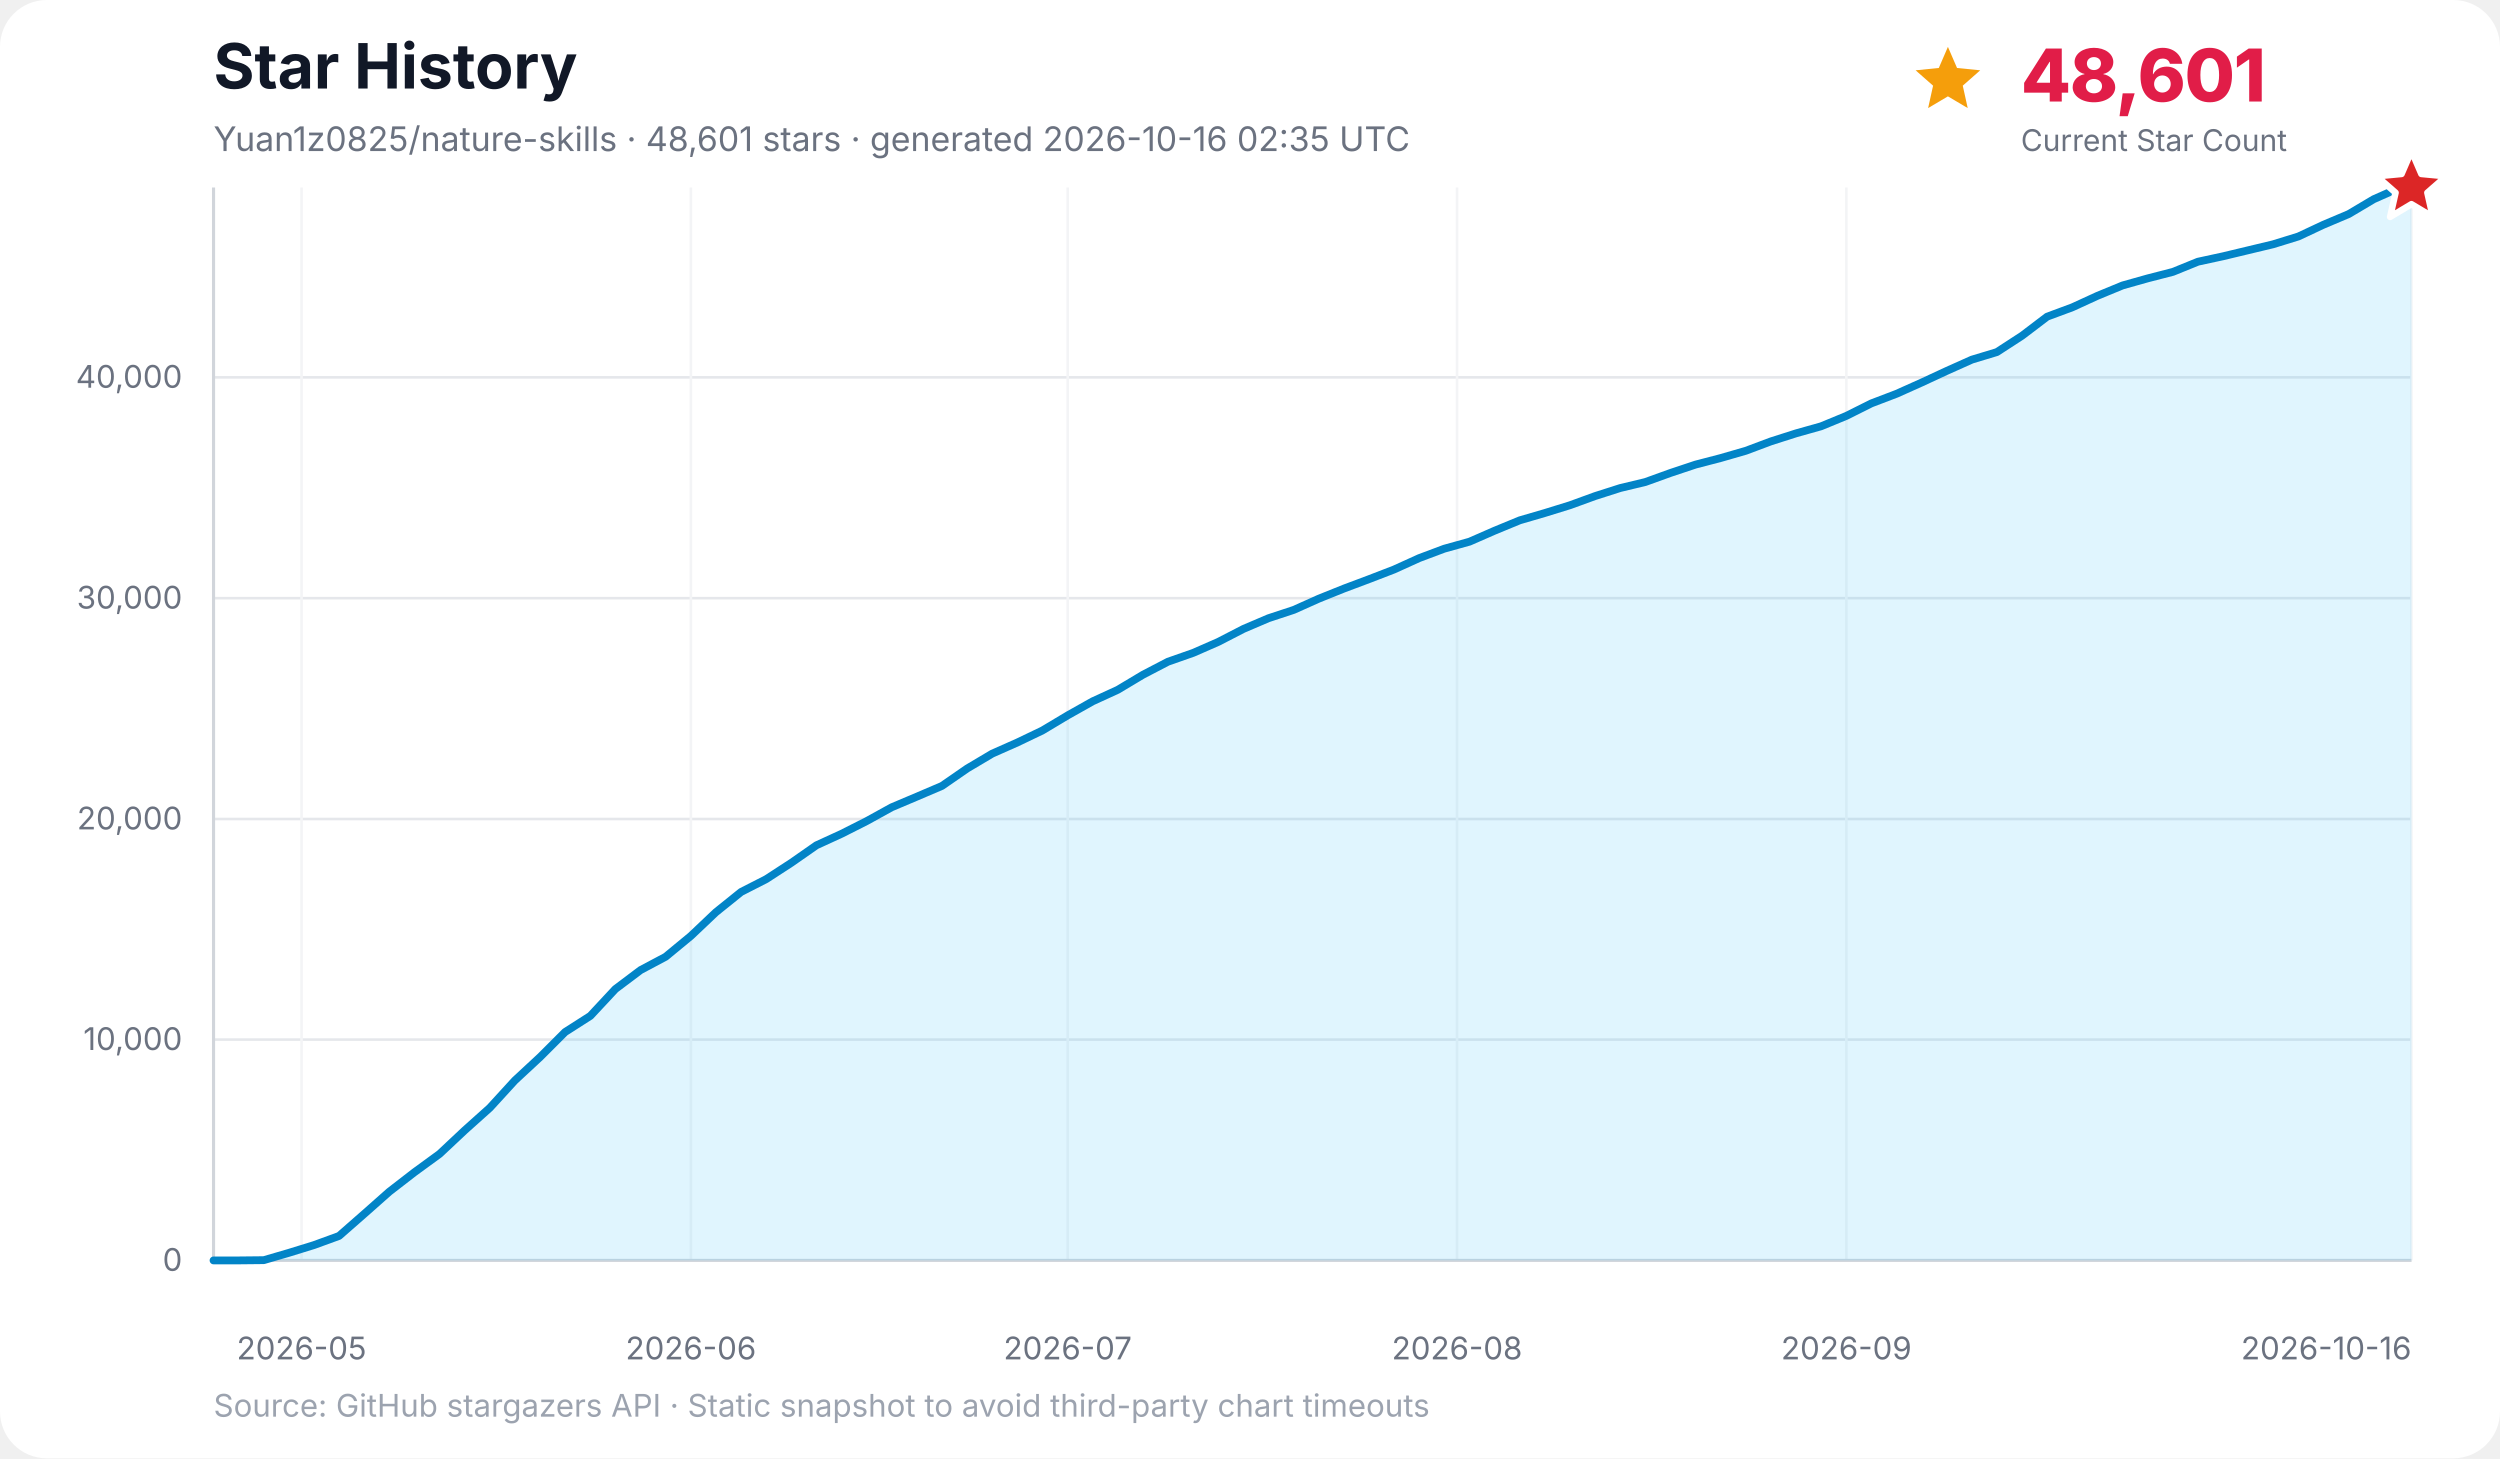
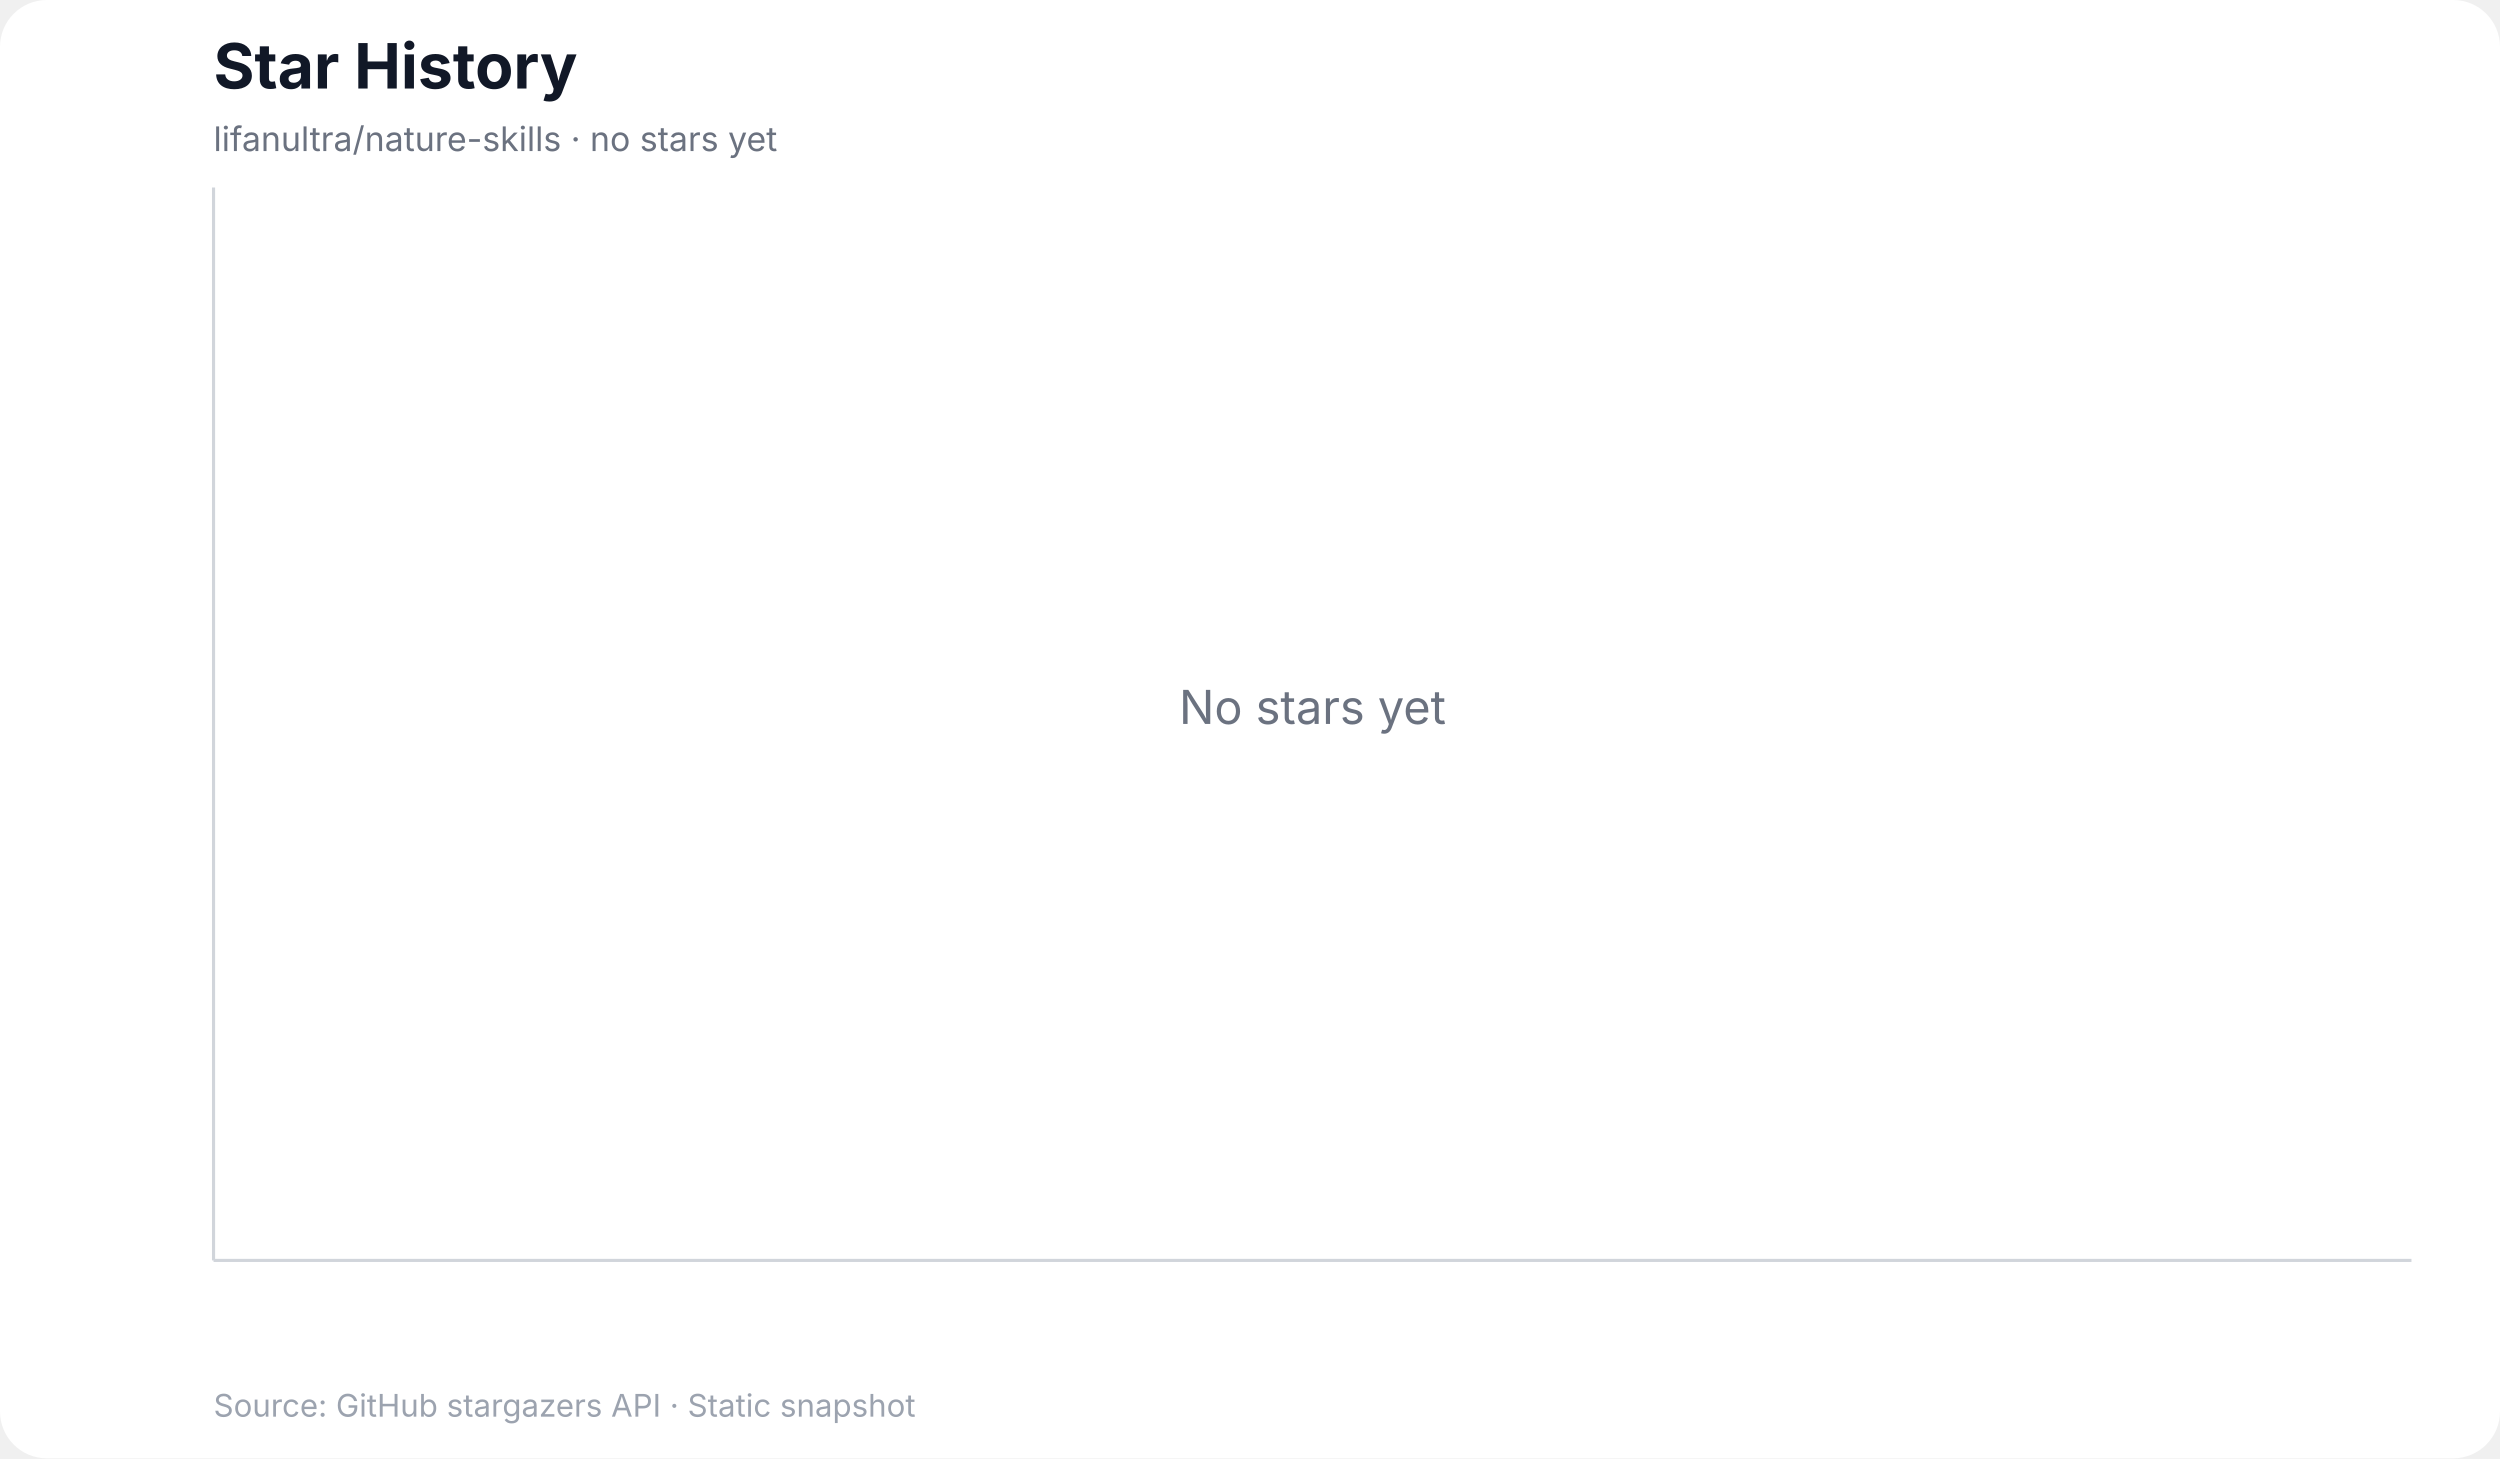
<svg xmlns="http://www.w3.org/2000/svg" width="960" height="560" viewBox="0 0 960 560" role="img" aria-labelledby="title desc">
  <rect width="100%" height="100%" rx="18" fill="#ffffff" />
  <text x="82" y="34" font-family="Inter, ui-sans-serif, system-ui, -apple-system, BlinkMacSystemFont, Segoe UI, sans-serif" font-size="24" font-weight="700" fill="#111827">Star History</text>
-   <text x="82" y="58" font-family="Inter, ui-sans-serif, system-ui, -apple-system, BlinkMacSystemFont, Segoe UI, sans-serif" font-size="13" fill="#6b7280">Yuan1z0825/nature-skills · 48,601 stars · generated 2026-10-16 02:35 UTC</text>
-   <g data-kpi="current-star-count" role="group" aria-label="Current star count: 48,601" font-family="Inter, ui-sans-serif, system-ui, -apple-system, BlinkMacSystemFont, Segoe UI, sans-serif">
-     <polygon data-marker="current-star-summary" points="748.0,18.0 751.5,26.1 760.4,27.0 753.7,32.9 755.6,41.5 748.0,37.0 740.4,41.5 742.3,32.9 735.6,27.0 744.5,26.1" fill="#f59e0b" />
-     <text x="776" y="39" font-size="28" font-weight="800" letter-spacing="-0.5" fill="#e11d48">48,601</text>
-     <text x="776" y="58" font-size="11.5" fill="#6b7280">Current Star Count</text>
-   </g>
+   <text x="82" y="58" font-family="Inter, ui-sans-serif, system-ui, -apple-system, BlinkMacSystemFont, Segoe UI, sans-serif" font-size="13" fill="#6b7280">lifanultra/nature-skills · no stars yet</text>
  <g font-family="Inter, ui-sans-serif, system-ui, -apple-system, BlinkMacSystemFont, Segoe UI, sans-serif">
-     <line x1="82" y1="484.0" x2="926" y2="484.0" stroke="#e5e7eb" stroke-width="1" />
-     <text x="70" y="488.0" text-anchor="end" font-size="12" fill="#6b7280">0</text>
-     <line x1="82" y1="399.2" x2="926" y2="399.2" stroke="#e5e7eb" stroke-width="1" />
-     <text x="70" y="403.2" text-anchor="end" font-size="12" fill="#6b7280">10,000</text>
-     <line x1="82" y1="314.5" x2="926" y2="314.5" stroke="#e5e7eb" stroke-width="1" />
-     <text x="70" y="318.5" text-anchor="end" font-size="12" fill="#6b7280">20,000</text>
-     <line x1="82" y1="229.7" x2="926" y2="229.7" stroke="#e5e7eb" stroke-width="1" />
-     <text x="70" y="233.7" text-anchor="end" font-size="12" fill="#6b7280">30,000</text>
-     <line x1="82" y1="144.9" x2="926" y2="144.9" stroke="#e5e7eb" stroke-width="1" />
-     <text x="70" y="148.9" text-anchor="end" font-size="12" fill="#6b7280">40,000</text>
-     <line x1="115.8" y1="72" x2="115.8" y2="484" stroke="#f3f4f6" stroke-width="1" />
-     <text x="115.8" y="522" text-anchor="middle" font-size="12" fill="#6b7280">2026-05</text>
-     <line x1="265.3" y1="72" x2="265.3" y2="484" stroke="#f3f4f6" stroke-width="1" />
-     <text x="265.3" y="522" text-anchor="middle" font-size="12" fill="#6b7280">2026-06</text>
-     <line x1="410.0" y1="72" x2="410.0" y2="484" stroke="#f3f4f6" stroke-width="1" />
-     <text x="410.0" y="522" text-anchor="middle" font-size="12" fill="#6b7280">2026-07</text>
-     <line x1="559.5" y1="72" x2="559.5" y2="484" stroke="#f3f4f6" stroke-width="1" />
-     <text x="559.5" y="522" text-anchor="middle" font-size="12" fill="#6b7280">2026-08</text>
-     <line x1="709.0" y1="72" x2="709.0" y2="484" stroke="#f3f4f6" stroke-width="1" />
-     <text x="709.0" y="522" text-anchor="middle" font-size="12" fill="#6b7280">2026-09</text>
-     <line x1="926.0" y1="72" x2="926.0" y2="484" stroke="#f3f4f6" stroke-width="1" />
-     <text x="926.0" y="522" text-anchor="end" font-size="12" fill="#6b7280">2026-10-16</text>
    <line x1="82" y1="72" x2="82" y2="484" stroke="#d1d5db" stroke-width="1.2" />
    <line x1="82" y1="484" x2="926" y2="484" stroke="#d1d5db" stroke-width="1.2" />
-     <polygon points="82.0,484.0 82.0,484.0 91.6,484.0 101.3,483.9 110.9,481.1 120.6,478.1 130.2,474.6 139.9,466.1 149.5,457.6 159.2,450.1 168.8,443.1 178.5,434.0 188.1,425.4 197.7,414.9 207.4,405.9 217.0,396.3 226.7,390.1 236.3,379.8 246.0,372.5 255.6,367.4 265.3,359.4 274.9,350.3 284.6,342.5 294.2,337.6 303.9,331.3 313.5,324.6 323.1,320.2 332.8,315.3 342.4,310.0 352.1,305.9 361.7,301.8 371.4,295.1 381.0,289.4 390.7,285.1 400.3,280.5 410.0,274.7 419.6,269.3 429.2,264.9 438.9,259.1 448.5,254.1 458.2,250.7 467.8,246.5 477.5,241.5 487.1,237.4 496.8,234.2 506.4,229.9 516.1,226.0 525.7,222.4 535.3,218.7 545.0,214.3 554.6,210.7 564.3,208.0 573.9,203.8 583.6,199.8 593.2,197.0 602.9,194.0 612.5,190.5 622.2,187.4 631.8,185.1 641.5,181.6 651.1,178.4 660.7,175.9 670.4,173.1 680.0,169.5 689.7,166.4 699.3,163.7 709.0,159.7 718.6,154.9 728.3,151.2 737.9,146.9 747.6,142.4 757.2,138.1 766.8,135.2 776.5,128.9 786.1,121.6 795.8,118.0 805.4,113.6 815.1,109.6 824.7,106.9 834.4,104.4 844.0,100.5 853.7,98.4 863.3,96.1 872.9,93.8 882.6,90.8 892.2,86.3 901.9,82.2 911.5,76.5 921.2,72.2 926.0,72.0 926.0,484.0" fill="#38bdf8" opacity="0.16" />
-     <polyline points="82.0,484.0 91.6,484.0 101.3,483.9 110.9,481.1 120.6,478.1 130.2,474.6 139.9,466.1 149.5,457.6 159.2,450.1 168.8,443.1 178.5,434.0 188.1,425.4 197.7,414.9 207.4,405.9 217.0,396.3 226.7,390.1 236.3,379.8 246.0,372.5 255.6,367.4 265.3,359.4 274.9,350.3 284.6,342.5 294.2,337.6 303.9,331.3 313.5,324.6 323.1,320.2 332.8,315.3 342.4,310.0 352.1,305.9 361.7,301.8 371.4,295.1 381.0,289.4 390.7,285.1 400.3,280.5 410.0,274.7 419.6,269.3 429.2,264.9 438.9,259.1 448.5,254.1 458.2,250.7 467.8,246.5 477.5,241.5 487.1,237.4 496.8,234.2 506.4,229.9 516.1,226.0 525.7,222.4 535.3,218.7 545.0,214.3 554.6,210.7 564.3,208.0 573.9,203.8 583.6,199.8 593.2,197.0 602.9,194.0 612.5,190.5 622.2,187.4 631.8,185.1 641.5,181.6 651.1,178.4 660.7,175.9 670.4,173.1 680.0,169.5 689.7,166.4 699.3,163.7 709.0,159.7 718.6,154.9 728.3,151.2 737.9,146.9 747.6,142.4 757.2,138.1 766.8,135.2 776.5,128.9 786.1,121.6 795.8,118.0 805.4,113.6 815.1,109.6 824.7,106.9 834.4,104.4 844.0,100.5 853.7,98.4 863.3,96.1 872.9,93.8 882.6,90.8 892.2,86.3 901.9,82.2 911.5,76.5 921.2,72.2 926.0,72.0" fill="none" stroke="#0284c7" stroke-width="3" stroke-linecap="round" stroke-linejoin="round" />
-     <polygon data-marker="latest-star-count" points="926.0,58.0 929.8,66.8 939.3,67.7 932.1,74.0 934.2,83.3 926.0,78.4 917.8,83.3 919.9,74.0 912.7,67.7 922.2,66.8" fill="#dc2626" stroke="#ffffff" stroke-width="2.5" stroke-linejoin="round" />
-     <text x="82" y="544" font-size="12" fill="#9ca3af">Source: GitHub stargazers API · Static snapshot to avoid third-party chart timeouts</text>
+     <text x="504.0" y="278.0" text-anchor="middle" font-size="18" fill="#6b7280">No stars yet</text>
+     <text x="82" y="544" font-size="12" fill="#9ca3af">Source: GitHub stargazers API · Static snapshot</text>
  </g>
</svg>
